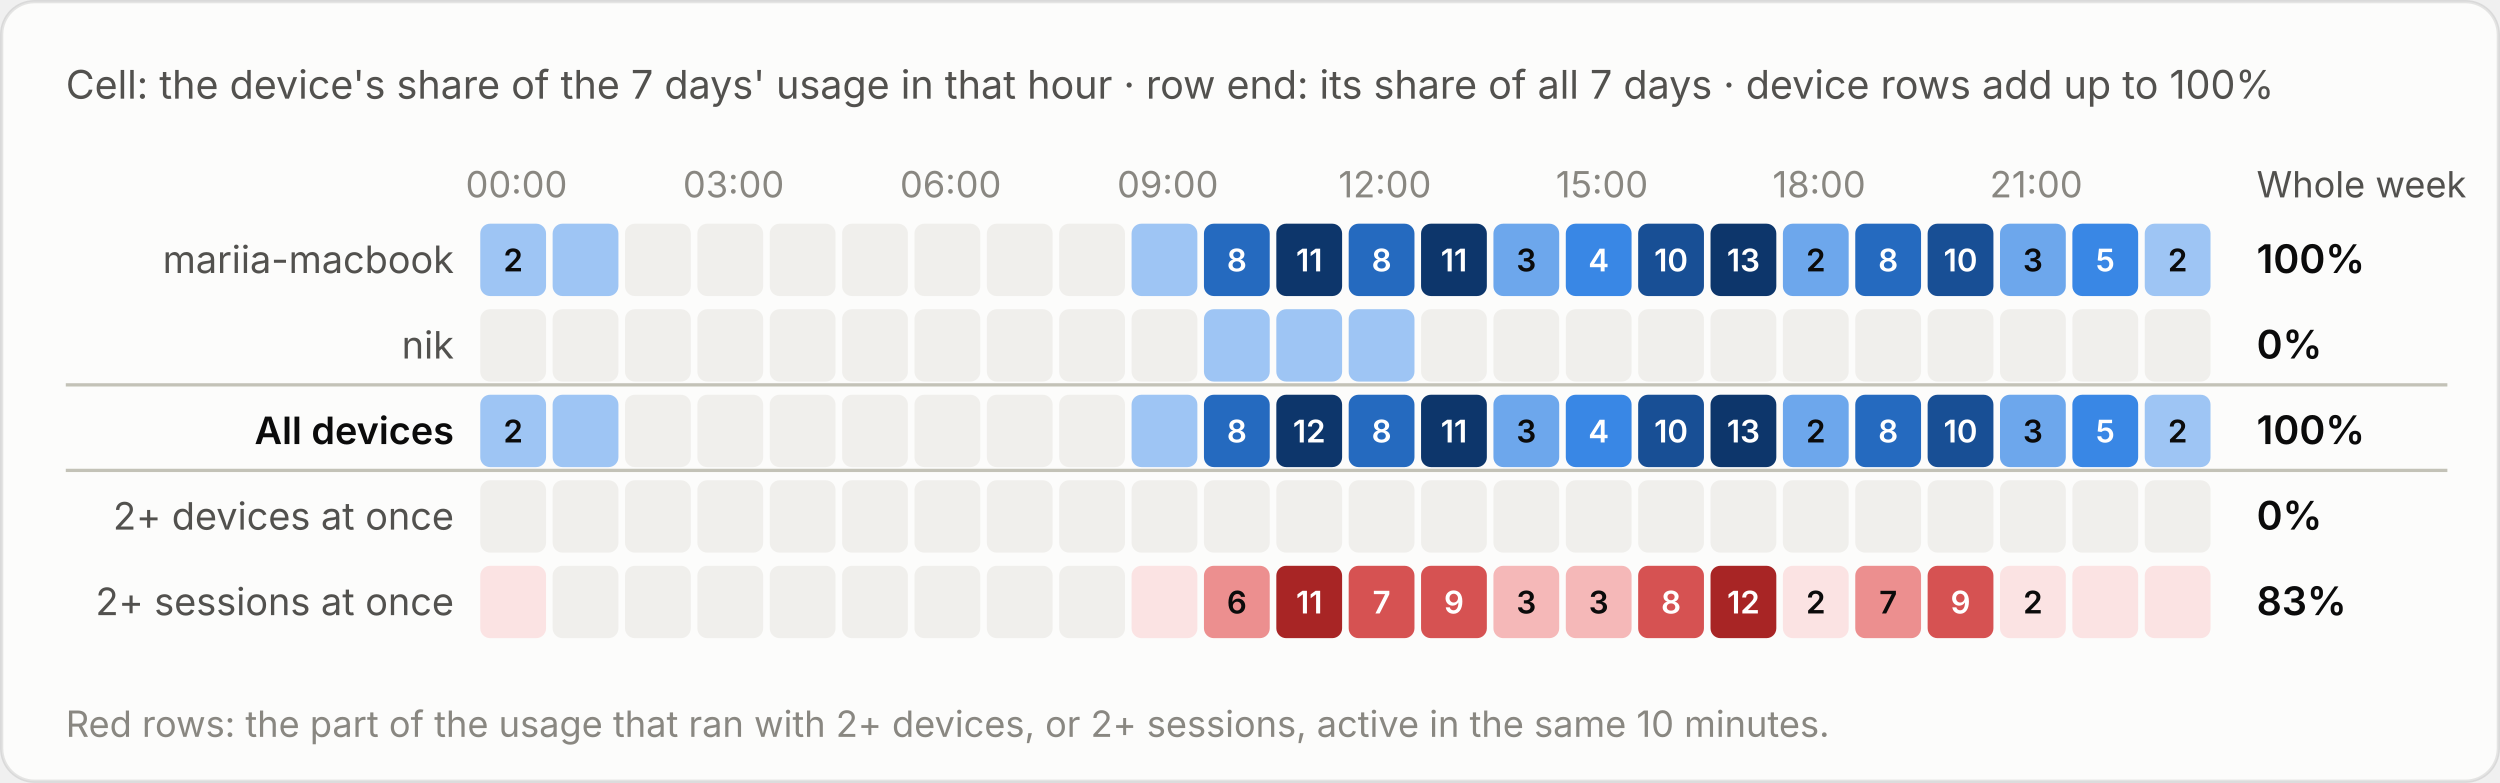
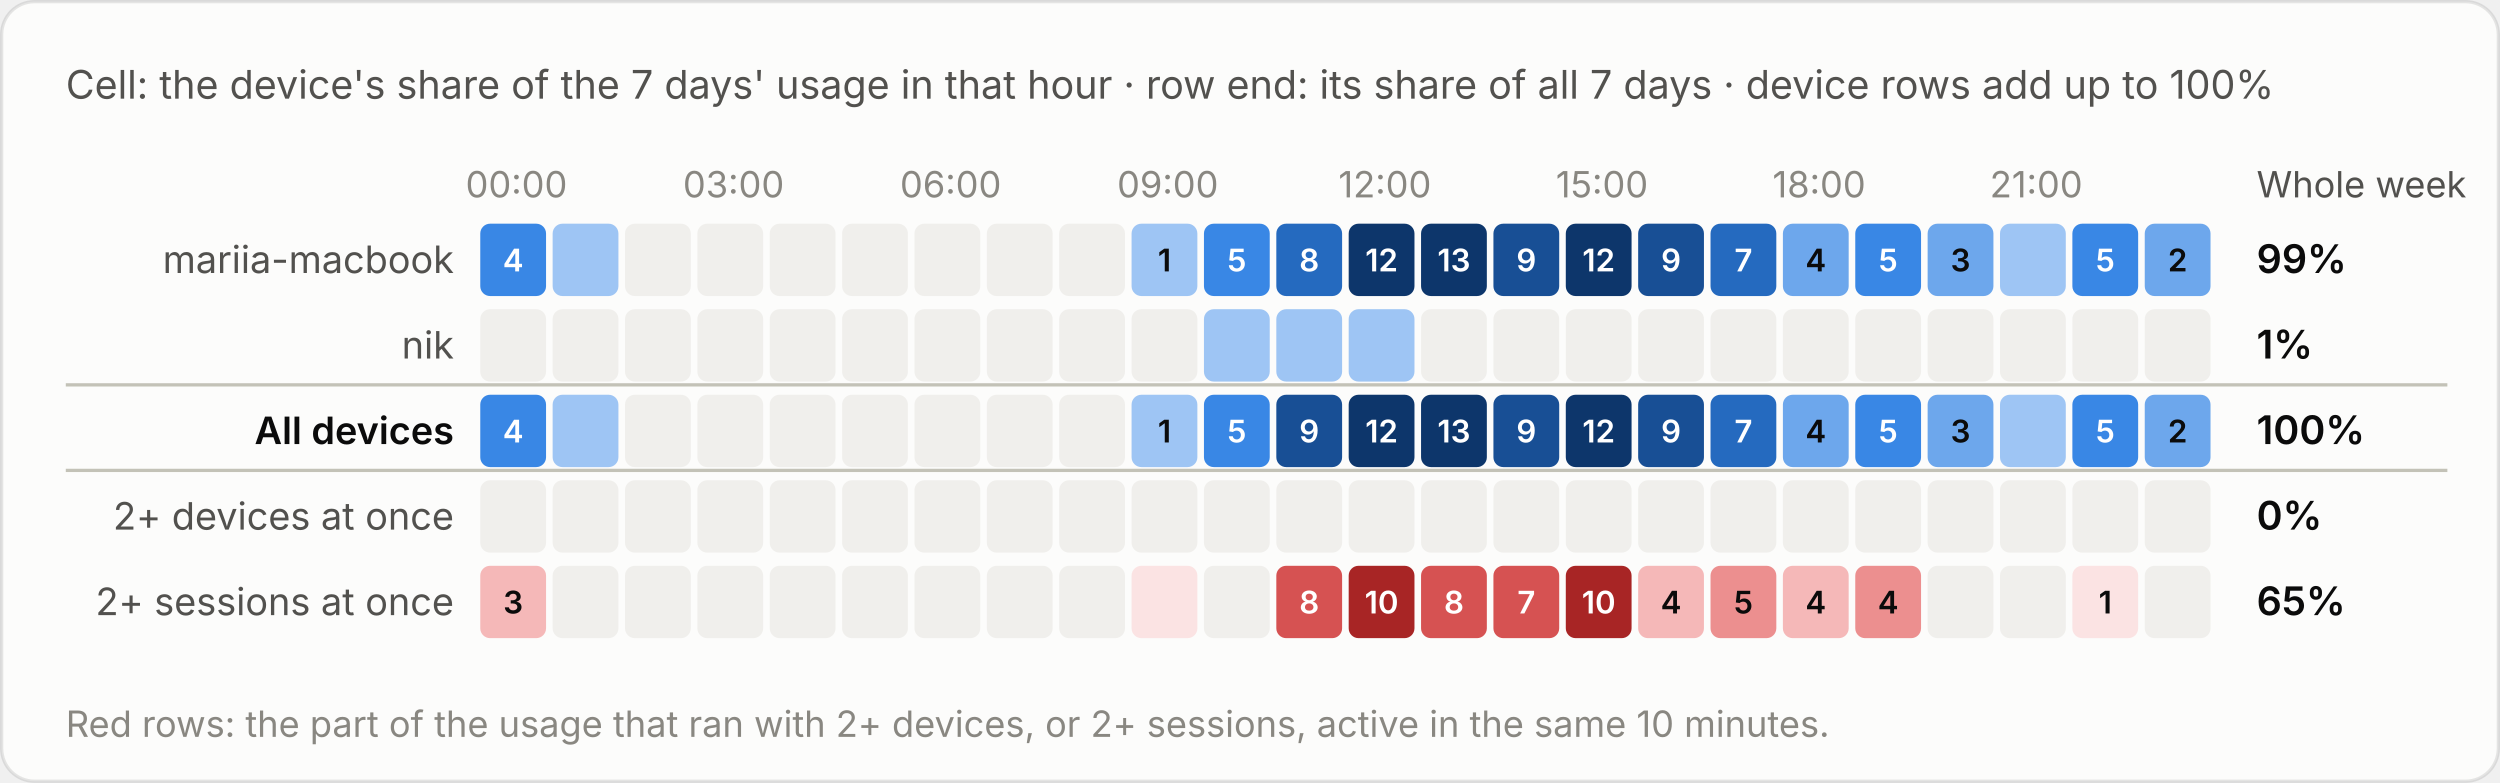
<svg xmlns="http://www.w3.org/2000/svg" viewBox="0 0 760 238" width="760" height="238" role="img" aria-label="Cell: the device's share of the 7 days' usage in that hour · row end: its share of all 7 days · device rows add up to 100%">
  <style>text{font-family:system-ui,-apple-system,"Segoe UI",sans-serif;font-variant-numeric:tabular-nums}.bg{fill:#fcfcfb;stroke:rgba(11,11,11,.10)}.tp{fill:#0b0b0b}.ts{fill:#52514e}.tm{fill:#898781}.grid{stroke:#e1e0d9;stroke-width:1}.base{stroke:#c3c2b7;stroke-width:1}.so{fill:#b5b3ad}.lo{stroke:#b5b3ad}.qe{fill:#f0efec}.ring{stroke:#fcfcfb}.area{fill-opacity:.1}.s0{fill:#2a78d6}.l0{stroke:#2a78d6}.s1{fill:#eb6834}.l1{stroke:#eb6834}.s2{fill:#1baf7a}.l2{stroke:#1baf7a}.s3{fill:#eda100}.l3{stroke:#eda100}.s4{fill:#e87ba4}.l4{stroke:#e87ba4}.s5{fill:#008300}.l5{stroke:#008300}.s6{fill:#4a3aa7}.l6{stroke:#4a3aa7}.s7{fill:#e34948}.l7{stroke:#e34948}.q0{fill:#cde2fb}.q1{fill:#9ec5f4}.q2{fill:#6da7ec}.q3{fill:#3987e5}.q4{fill:#256abf}.q5{fill:#184f95}.q6{fill:#0d366b}.r0{fill:#f8d4d4}.r1{fill:#ec8f8f}.r2{fill:#c42f2f}.a0{fill:#fbe3e3}.a1{fill:#f5b8b8}.a2{fill:#ec8f8f}.a3{fill:#d65252}.a4{fill:#a82525}.tq0{fill:#0b0b0b}.tq1{fill:#0b0b0b}.tq2{fill:#0b0b0b}.tq3{fill:#ffffff}.tq4{fill:#ffffff}.tq5{fill:#ffffff}.tq6{fill:#ffffff}.tr0{fill:#0b0b0b}.tr1{fill:#0b0b0b}.tr2{fill:#ffffff}.ta0{fill:#0b0b0b}.ta1{fill:#0b0b0b}.ta2{fill:#0b0b0b}.ta3{fill:#ffffff}.ta4{fill:#ffffff}.tw{fill:#ffffff}@media (prefers-color-scheme:dark){.bg{fill:#1a1a19;stroke:rgba(255,255,255,.10)}.tp{fill:#fff}.ts{fill:#c3c2b7}.tm{fill:#898781}.grid{stroke:#2c2c2a}.base{stroke:#383835}.so{fill:#5c5b57}.lo{stroke:#5c5b57}.qe{fill:#262624}.ring{stroke:#1a1a19}.s0{fill:#3987e5}.l0{stroke:#3987e5}.s1{fill:#d95926}.l1{stroke:#d95926}.s2{fill:#199e70}.l2{stroke:#199e70}.s3{fill:#c98500}.l3{stroke:#c98500}.s4{fill:#d55181}.l4{stroke:#d55181}.s5{fill:#008300}.l5{stroke:#008300}.s6{fill:#9085e9}.l6{stroke:#9085e9}.s7{fill:#e66767}.l7{stroke:#e66767}.q0{fill:#16263a}.q1{fill:#123a66}.q2{fill:#184f95}.q3{fill:#256abf}.q4{fill:#3987e5}.q5{fill:#6da7ec}.q6{fill:#b7d3f6}.r0{fill:#4a2023}.r1{fill:#8c2c2f}.r2{fill:#e25555}.a0{fill:#3a1a1c}.a1{fill:#5e2427}.a2{fill:#8c2c2f}.a3{fill:#c43c3f}.a4{fill:#f07070}.tq0{fill:#ffffff}.tq1{fill:#ffffff}.tq2{fill:#ffffff}.tq3{fill:#ffffff}.tq4{fill:#ffffff}.tq5{fill:#0b0b0b}.tq6{fill:#0b0b0b}.tr0{fill:#ffffff}.tr1{fill:#ffffff}.tr2{fill:#ffffff}.ta0{fill:#ffffff}.ta1{fill:#ffffff}.ta2{fill:#ffffff}.ta3{fill:#ffffff}.ta4{fill:#0b0b0b}.tw{fill:#ffffff}}</style>
  <rect class="bg" x=".5" y=".5" width="759" height="237" rx="10" />
  <text class="ts" x="20" y="30" font-size="12">Cell: the device's share of the 7 days' usage in that hour · row end: its share of all 7 days · device rows add up to 100%</text>
  <g transform="translate(0,-20)">
    <text class="tm" x="157.0" y="80" font-size="11" text-anchor="middle">00:00</text>
    <text class="tm" x="223.0" y="80" font-size="11" text-anchor="middle">03:00</text>
    <text class="tm" x="289.0" y="80" font-size="11" text-anchor="middle">06:00</text>
    <text class="tm" x="355.0" y="80" font-size="11" text-anchor="middle">09:00</text>
    <text class="tm" x="421.0" y="80" font-size="11" text-anchor="middle">12:00</text>
    <text class="tm" x="487.0" y="80" font-size="11" text-anchor="middle">15:00</text>
    <text class="tm" x="553.0" y="80" font-size="11" text-anchor="middle">18:00</text>
    <text class="tm" x="619.0" y="80" font-size="11" text-anchor="middle">21:00</text>
    <text class="ts" x="686" y="80" font-size="11">Whole week</text>
    <text class="ts" x="138" y="103.0" font-size="11.5" text-anchor="end">mariia-macbook</text>
-     <rect class="q1" x="146.0" y="88" width="20" height="22" rx="3" />
-     <text class="tq1" x="156.0" y="102.5" font-size="9.5" font-weight="600" text-anchor="middle">2</text>
+     <rect class="q3" x="146.0" y="88" width="20" height="22" rx="3" />
+     <text class="tq3" x="156.0" y="102.5" font-size="9.5" font-weight="600" text-anchor="middle">4</text>
    <rect class="q1" x="168.0" y="88" width="20" height="22" rx="3" />
    <rect class="qe" x="190.0" y="88" width="20" height="22" rx="3" />
    <rect class="qe" x="212.0" y="88" width="20" height="22" rx="3" />
    <rect class="qe" x="234.0" y="88" width="20" height="22" rx="3" />
    <rect class="qe" x="256.0" y="88" width="20" height="22" rx="3" />
    <rect class="qe" x="278.0" y="88" width="20" height="22" rx="3" />
    <rect class="qe" x="300.0" y="88" width="20" height="22" rx="3" />
    <rect class="qe" x="322.0" y="88" width="20" height="22" rx="3" />
    <rect class="q1" x="344.0" y="88" width="20" height="22" rx="3" />
-     <rect class="q4" x="366.0" y="88" width="20" height="22" rx="3" />
-     <text class="tq4" x="376.0" y="102.5" font-size="9.5" font-weight="600" text-anchor="middle">8</text>
-     <rect class="q6" x="388.0" y="88" width="20" height="22" rx="3" />
-     <text class="tq6" x="398.0" y="102.5" font-size="9.5" font-weight="600" text-anchor="middle">11</text>
-     <rect class="q4" x="410.0" y="88" width="20" height="22" rx="3" />
-     <text class="tq4" x="420.0" y="102.5" font-size="9.5" font-weight="600" text-anchor="middle">8</text>
+     <text class="tq1" x="354.0" y="102.5" font-size="9.5" font-weight="600" text-anchor="middle">1</text>
+     <rect class="q3" x="366.0" y="88" width="20" height="22" rx="3" />
+     <text class="tq3" x="376.0" y="102.5" font-size="9.5" font-weight="600" text-anchor="middle">5</text>
+     <rect class="q4" x="388.0" y="88" width="20" height="22" rx="3" />
+     <text class="tq4" x="398.0" y="102.5" font-size="9.5" font-weight="600" text-anchor="middle">8</text>
+     <rect class="q6" x="410.0" y="88" width="20" height="22" rx="3" />
+     <text class="tq6" x="420.0" y="102.5" font-size="9.5" font-weight="600" text-anchor="middle">12</text>
    <rect class="q6" x="432.0" y="88" width="20" height="22" rx="3" />
-     <text class="tq6" x="442.0" y="102.5" font-size="9.5" font-weight="600" text-anchor="middle">11</text>
-     <rect class="q2" x="454.0" y="88" width="20" height="22" rx="3" />
-     <text class="tq2" x="464.0" y="102.5" font-size="9.5" font-weight="600" text-anchor="middle">3</text>
-     <rect class="q3" x="476.0" y="88" width="20" height="22" rx="3" />
-     <text class="tq3" x="486.0" y="102.5" font-size="9.5" font-weight="600" text-anchor="middle">4</text>
+     <text class="tq6" x="442.0" y="102.5" font-size="9.5" font-weight="600" text-anchor="middle">13</text>
+     <rect class="q5" x="454.0" y="88" width="20" height="22" rx="3" />
+     <text class="tq5" x="464.0" y="102.5" font-size="9.5" font-weight="600" text-anchor="middle">9</text>
+     <rect class="q6" x="476.0" y="88" width="20" height="22" rx="3" />
+     <text class="tq6" x="486.0" y="102.5" font-size="9.5" font-weight="600" text-anchor="middle">12</text>
    <rect class="q5" x="498.0" y="88" width="20" height="22" rx="3" />
-     <text class="tq5" x="508.0" y="102.5" font-size="9.5" font-weight="600" text-anchor="middle">10</text>
-     <rect class="q6" x="520.0" y="88" width="20" height="22" rx="3" />
-     <text class="tq6" x="530.0" y="102.5" font-size="9.5" font-weight="600" text-anchor="middle">13</text>
+     <text class="tq5" x="508.0" y="102.5" font-size="9.5" font-weight="600" text-anchor="middle">9</text>
+     <rect class="q4" x="520.0" y="88" width="20" height="22" rx="3" />
+     <text class="tq4" x="530.0" y="102.5" font-size="9.5" font-weight="600" text-anchor="middle">7</text>
    <rect class="q2" x="542.0" y="88" width="20" height="22" rx="3" />
-     <text class="tq2" x="552.0" y="102.5" font-size="9.5" font-weight="600" text-anchor="middle">2</text>
-     <rect class="q4" x="564.0" y="88" width="20" height="22" rx="3" />
-     <text class="tq4" x="574.0" y="102.5" font-size="9.5" font-weight="600" text-anchor="middle">8</text>
-     <rect class="q5" x="586.0" y="88" width="20" height="22" rx="3" />
-     <text class="tq5" x="596.0" y="102.5" font-size="9.5" font-weight="600" text-anchor="middle">10</text>
-     <rect class="q2" x="608.0" y="88" width="20" height="22" rx="3" />
-     <text class="tq2" x="618.0" y="102.5" font-size="9.5" font-weight="600" text-anchor="middle">3</text>
+     <text class="tq2" x="552.0" y="102.5" font-size="9.5" font-weight="600" text-anchor="middle">4</text>
+     <rect class="q3" x="564.0" y="88" width="20" height="22" rx="3" />
+     <text class="tq3" x="574.0" y="102.5" font-size="9.5" font-weight="600" text-anchor="middle">5</text>
+     <rect class="q2" x="586.0" y="88" width="20" height="22" rx="3" />
+     <text class="tq2" x="596.0" y="102.5" font-size="9.5" font-weight="600" text-anchor="middle">3</text>
+     <rect class="q1" x="608.0" y="88" width="20" height="22" rx="3" />
    <rect class="q3" x="630.0" y="88" width="20" height="22" rx="3" />
    <text class="tq3" x="640.0" y="102.5" font-size="9.5" font-weight="600" text-anchor="middle">5</text>
-     <rect class="q1" x="652.0" y="88" width="20" height="22" rx="3" />
-     <text class="tq1" x="662.0" y="102.5" font-size="9.5" font-weight="600" text-anchor="middle">2</text>
-     <text class="tp" x="686" y="103.0" font-size="12" font-weight="600">100%</text>
+     <rect class="q2" x="652.0" y="88" width="20" height="22" rx="3" />
+     <text class="tq2" x="662.0" y="102.5" font-size="9.5" font-weight="600" text-anchor="middle">2</text>
+     <text class="tp" x="686" y="103.0" font-size="12" font-weight="600">99%</text>
    <text class="ts" x="138" y="129.0" font-size="11.5" text-anchor="end">nik</text>
    <rect class="qe" x="146.0" y="114" width="20" height="22" rx="3" />
    <rect class="qe" x="168.0" y="114" width="20" height="22" rx="3" />
    <rect class="qe" x="190.0" y="114" width="20" height="22" rx="3" />
    <rect class="qe" x="212.0" y="114" width="20" height="22" rx="3" />
    <rect class="qe" x="234.0" y="114" width="20" height="22" rx="3" />
    <rect class="qe" x="256.0" y="114" width="20" height="22" rx="3" />
    <rect class="qe" x="278.0" y="114" width="20" height="22" rx="3" />
    <rect class="qe" x="300.0" y="114" width="20" height="22" rx="3" />
    <rect class="qe" x="322.0" y="114" width="20" height="22" rx="3" />
    <rect class="qe" x="344.0" y="114" width="20" height="22" rx="3" />
    <rect class="q1" x="366.0" y="114" width="20" height="22" rx="3" />
    <rect class="q1" x="388.0" y="114" width="20" height="22" rx="3" />
    <rect class="q1" x="410.0" y="114" width="20" height="22" rx="3" />
    <rect class="qe" x="432.0" y="114" width="20" height="22" rx="3" />
    <rect class="qe" x="454.0" y="114" width="20" height="22" rx="3" />
    <rect class="qe" x="476.0" y="114" width="20" height="22" rx="3" />
    <rect class="qe" x="498.0" y="114" width="20" height="22" rx="3" />
    <rect class="qe" x="520.0" y="114" width="20" height="22" rx="3" />
    <rect class="qe" x="542.0" y="114" width="20" height="22" rx="3" />
    <rect class="qe" x="564.0" y="114" width="20" height="22" rx="3" />
    <rect class="qe" x="586.0" y="114" width="20" height="22" rx="3" />
    <rect class="qe" x="608.0" y="114" width="20" height="22" rx="3" />
    <rect class="qe" x="630.0" y="114" width="20" height="22" rx="3" />
    <rect class="qe" x="652.0" y="114" width="20" height="22" rx="3" />
-     <text class="tp" x="686" y="129.0" font-size="12" font-weight="600">0%</text>
+     <text class="tp" x="686" y="129.0" font-size="12" font-weight="600">1%</text>
    <line class="base" x1="20" x2="744" y1="137" y2="137" />
    <text class="tp" x="138" y="155.0" font-size="11.5" text-anchor="end" font-weight="600">All devices</text>
-     <rect class="q1" x="146.0" y="140" width="20" height="22" rx="3" />
-     <text class="tq1" x="156.0" y="154.5" font-size="9.5" font-weight="600" text-anchor="middle">2</text>
+     <rect class="q3" x="146.0" y="140" width="20" height="22" rx="3" />
+     <text class="tq3" x="156.0" y="154.5" font-size="9.5" font-weight="600" text-anchor="middle">4</text>
    <rect class="q1" x="168.0" y="140" width="20" height="22" rx="3" />
    <rect class="qe" x="190.0" y="140" width="20" height="22" rx="3" />
    <rect class="qe" x="212.0" y="140" width="20" height="22" rx="3" />
    <rect class="qe" x="234.0" y="140" width="20" height="22" rx="3" />
    <rect class="qe" x="256.0" y="140" width="20" height="22" rx="3" />
    <rect class="qe" x="278.0" y="140" width="20" height="22" rx="3" />
    <rect class="qe" x="300.0" y="140" width="20" height="22" rx="3" />
    <rect class="qe" x="322.0" y="140" width="20" height="22" rx="3" />
    <rect class="q1" x="344.0" y="140" width="20" height="22" rx="3" />
-     <rect class="q4" x="366.0" y="140" width="20" height="22" rx="3" />
-     <text class="tq4" x="376.0" y="154.5" font-size="9.5" font-weight="600" text-anchor="middle">8</text>
-     <rect class="q6" x="388.0" y="140" width="20" height="22" rx="3" />
-     <text class="tq6" x="398.0" y="154.5" font-size="9.5" font-weight="600" text-anchor="middle">12</text>
-     <rect class="q4" x="410.0" y="140" width="20" height="22" rx="3" />
-     <text class="tq4" x="420.0" y="154.5" font-size="9.5" font-weight="600" text-anchor="middle">8</text>
+     <text class="tq1" x="354.0" y="154.5" font-size="9.5" font-weight="600" text-anchor="middle">1</text>
+     <rect class="q3" x="366.0" y="140" width="20" height="22" rx="3" />
+     <text class="tq3" x="376.0" y="154.5" font-size="9.5" font-weight="600" text-anchor="middle">5</text>
+     <rect class="q5" x="388.0" y="140" width="20" height="22" rx="3" />
+     <text class="tq5" x="398.0" y="154.5" font-size="9.5" font-weight="600" text-anchor="middle">9</text>
+     <rect class="q6" x="410.0" y="140" width="20" height="22" rx="3" />
+     <text class="tq6" x="420.0" y="154.5" font-size="9.5" font-weight="600" text-anchor="middle">12</text>
    <rect class="q6" x="432.0" y="140" width="20" height="22" rx="3" />
-     <text class="tq6" x="442.0" y="154.5" font-size="9.5" font-weight="600" text-anchor="middle">11</text>
-     <rect class="q2" x="454.0" y="140" width="20" height="22" rx="3" />
-     <text class="tq2" x="464.0" y="154.5" font-size="9.5" font-weight="600" text-anchor="middle">3</text>
-     <rect class="q3" x="476.0" y="140" width="20" height="22" rx="3" />
-     <text class="tq3" x="486.0" y="154.5" font-size="9.5" font-weight="600" text-anchor="middle">4</text>
+     <text class="tq6" x="442.0" y="154.5" font-size="9.5" font-weight="600" text-anchor="middle">13</text>
+     <rect class="q5" x="454.0" y="140" width="20" height="22" rx="3" />
+     <text class="tq5" x="464.0" y="154.5" font-size="9.5" font-weight="600" text-anchor="middle">9</text>
+     <rect class="q6" x="476.0" y="140" width="20" height="22" rx="3" />
+     <text class="tq6" x="486.0" y="154.5" font-size="9.5" font-weight="600" text-anchor="middle">12</text>
    <rect class="q5" x="498.0" y="140" width="20" height="22" rx="3" />
-     <text class="tq5" x="508.0" y="154.5" font-size="9.5" font-weight="600" text-anchor="middle">10</text>
-     <rect class="q6" x="520.0" y="140" width="20" height="22" rx="3" />
-     <text class="tq6" x="530.0" y="154.5" font-size="9.5" font-weight="600" text-anchor="middle">13</text>
+     <text class="tq5" x="508.0" y="154.5" font-size="9.5" font-weight="600" text-anchor="middle">9</text>
+     <rect class="q4" x="520.0" y="140" width="20" height="22" rx="3" />
+     <text class="tq4" x="530.0" y="154.5" font-size="9.5" font-weight="600" text-anchor="middle">7</text>
    <rect class="q2" x="542.0" y="140" width="20" height="22" rx="3" />
-     <text class="tq2" x="552.0" y="154.5" font-size="9.5" font-weight="600" text-anchor="middle">2</text>
-     <rect class="q4" x="564.0" y="140" width="20" height="22" rx="3" />
-     <text class="tq4" x="574.0" y="154.5" font-size="9.5" font-weight="600" text-anchor="middle">8</text>
-     <rect class="q5" x="586.0" y="140" width="20" height="22" rx="3" />
-     <text class="tq5" x="596.0" y="154.5" font-size="9.5" font-weight="600" text-anchor="middle">10</text>
-     <rect class="q2" x="608.0" y="140" width="20" height="22" rx="3" />
-     <text class="tq2" x="618.0" y="154.5" font-size="9.5" font-weight="600" text-anchor="middle">3</text>
+     <text class="tq2" x="552.0" y="154.5" font-size="9.5" font-weight="600" text-anchor="middle">4</text>
+     <rect class="q3" x="564.0" y="140" width="20" height="22" rx="3" />
+     <text class="tq3" x="574.0" y="154.5" font-size="9.5" font-weight="600" text-anchor="middle">5</text>
+     <rect class="q2" x="586.0" y="140" width="20" height="22" rx="3" />
+     <text class="tq2" x="596.0" y="154.5" font-size="9.5" font-weight="600" text-anchor="middle">3</text>
+     <rect class="q1" x="608.0" y="140" width="20" height="22" rx="3" />
    <rect class="q3" x="630.0" y="140" width="20" height="22" rx="3" />
    <text class="tq3" x="640.0" y="154.5" font-size="9.5" font-weight="600" text-anchor="middle">5</text>
-     <rect class="q1" x="652.0" y="140" width="20" height="22" rx="3" />
-     <text class="tq1" x="662.0" y="154.5" font-size="9.5" font-weight="600" text-anchor="middle">2</text>
+     <rect class="q2" x="652.0" y="140" width="20" height="22" rx="3" />
+     <text class="tq2" x="662.0" y="154.5" font-size="9.5" font-weight="600" text-anchor="middle">2</text>
    <text class="tp" x="686" y="155.0" font-size="12" font-weight="600">100%</text>
    <line class="base" x1="20" x2="744" y1="163" y2="163" />
    <text class="ts" x="138" y="181.0" font-size="11.5" text-anchor="end">2+ devices at once</text>
    <rect class="qe" x="146.0" y="166" width="20" height="22" rx="3" />
    <rect class="qe" x="168.0" y="166" width="20" height="22" rx="3" />
    <rect class="qe" x="190.0" y="166" width="20" height="22" rx="3" />
    <rect class="qe" x="212.0" y="166" width="20" height="22" rx="3" />
    <rect class="qe" x="234.0" y="166" width="20" height="22" rx="3" />
    <rect class="qe" x="256.0" y="166" width="20" height="22" rx="3" />
    <rect class="qe" x="278.0" y="166" width="20" height="22" rx="3" />
    <rect class="qe" x="300.0" y="166" width="20" height="22" rx="3" />
    <rect class="qe" x="322.0" y="166" width="20" height="22" rx="3" />
    <rect class="qe" x="344.0" y="166" width="20" height="22" rx="3" />
    <rect class="qe" x="366.0" y="166" width="20" height="22" rx="3" />
    <rect class="qe" x="388.0" y="166" width="20" height="22" rx="3" />
    <rect class="qe" x="410.0" y="166" width="20" height="22" rx="3" />
    <rect class="qe" x="432.0" y="166" width="20" height="22" rx="3" />
    <rect class="qe" x="454.0" y="166" width="20" height="22" rx="3" />
    <rect class="qe" x="476.0" y="166" width="20" height="22" rx="3" />
    <rect class="qe" x="498.0" y="166" width="20" height="22" rx="3" />
    <rect class="qe" x="520.0" y="166" width="20" height="22" rx="3" />
    <rect class="qe" x="542.0" y="166" width="20" height="22" rx="3" />
    <rect class="qe" x="564.0" y="166" width="20" height="22" rx="3" />
    <rect class="qe" x="586.0" y="166" width="20" height="22" rx="3" />
    <rect class="qe" x="608.0" y="166" width="20" height="22" rx="3" />
    <rect class="qe" x="630.0" y="166" width="20" height="22" rx="3" />
    <rect class="qe" x="652.0" y="166" width="20" height="22" rx="3" />
    <text class="tp" x="686" y="181.0" font-size="12" font-weight="600">0%</text>
    <text class="ts" x="138" y="207.0" font-size="11.5" text-anchor="end">2+ sessions at once</text>
-     <rect class="a0" x="146.0" y="192" width="20" height="22" rx="3" />
+     <rect class="a1" x="146.0" y="192" width="20" height="22" rx="3" />
+     <text class="ta1" x="156.0" y="206.5" font-size="9.5" font-weight="600" text-anchor="middle">3</text>
    <rect class="qe" x="168.0" y="192" width="20" height="22" rx="3" />
    <rect class="qe" x="190.0" y="192" width="20" height="22" rx="3" />
    <rect class="qe" x="212.0" y="192" width="20" height="22" rx="3" />
    <rect class="qe" x="234.0" y="192" width="20" height="22" rx="3" />
    <rect class="qe" x="256.0" y="192" width="20" height="22" rx="3" />
    <rect class="qe" x="278.0" y="192" width="20" height="22" rx="3" />
    <rect class="qe" x="300.0" y="192" width="20" height="22" rx="3" />
    <rect class="qe" x="322.0" y="192" width="20" height="22" rx="3" />
    <rect class="a0" x="344.0" y="192" width="20" height="22" rx="3" />
-     <rect class="a2" x="366.0" y="192" width="20" height="22" rx="3" />
-     <text class="ta2" x="376.0" y="206.5" font-size="9.5" font-weight="600" text-anchor="middle">6</text>
-     <rect class="a4" x="388.0" y="192" width="20" height="22" rx="3" />
-     <text class="ta4" x="398.0" y="206.5" font-size="9.5" font-weight="600" text-anchor="middle">11</text>
-     <rect class="a3" x="410.0" y="192" width="20" height="22" rx="3" />
-     <text class="ta3" x="420.0" y="206.5" font-size="9.5" font-weight="600" text-anchor="middle">7</text>
+     <rect class="qe" x="366.0" y="192" width="20" height="22" rx="3" />
+     <rect class="a3" x="388.0" y="192" width="20" height="22" rx="3" />
+     <text class="ta3" x="398.0" y="206.5" font-size="9.5" font-weight="600" text-anchor="middle">8</text>
+     <rect class="a4" x="410.0" y="192" width="20" height="22" rx="3" />
+     <text class="ta4" x="420.0" y="206.5" font-size="9.5" font-weight="600" text-anchor="middle">10</text>
    <rect class="a3" x="432.0" y="192" width="20" height="22" rx="3" />
-     <text class="ta3" x="442.0" y="206.5" font-size="9.5" font-weight="600" text-anchor="middle">9</text>
-     <rect class="a1" x="454.0" y="192" width="20" height="22" rx="3" />
-     <text class="ta1" x="464.0" y="206.5" font-size="9.5" font-weight="600" text-anchor="middle">3</text>
-     <rect class="a1" x="476.0" y="192" width="20" height="22" rx="3" />
-     <text class="ta1" x="486.0" y="206.5" font-size="9.5" font-weight="600" text-anchor="middle">3</text>
-     <rect class="a3" x="498.0" y="192" width="20" height="22" rx="3" />
-     <text class="ta3" x="508.0" y="206.5" font-size="9.5" font-weight="600" text-anchor="middle">8</text>
-     <rect class="a4" x="520.0" y="192" width="20" height="22" rx="3" />
-     <text class="ta4" x="530.0" y="206.5" font-size="9.5" font-weight="600" text-anchor="middle">12</text>
-     <rect class="a0" x="542.0" y="192" width="20" height="22" rx="3" />
-     <text class="ta0" x="552.0" y="206.5" font-size="9.5" font-weight="600" text-anchor="middle">2</text>
+     <text class="ta3" x="442.0" y="206.5" font-size="9.5" font-weight="600" text-anchor="middle">8</text>
+     <rect class="a3" x="454.0" y="192" width="20" height="22" rx="3" />
+     <text class="ta3" x="464.0" y="206.5" font-size="9.5" font-weight="600" text-anchor="middle">7</text>
+     <rect class="a4" x="476.0" y="192" width="20" height="22" rx="3" />
+     <text class="ta4" x="486.0" y="206.5" font-size="9.5" font-weight="600" text-anchor="middle">10</text>
+     <rect class="a1" x="498.0" y="192" width="20" height="22" rx="3" />
+     <text class="ta1" x="508.0" y="206.5" font-size="9.5" font-weight="600" text-anchor="middle">4</text>
+     <rect class="a2" x="520.0" y="192" width="20" height="22" rx="3" />
+     <text class="ta2" x="530.0" y="206.5" font-size="9.5" font-weight="600" text-anchor="middle">5</text>
+     <rect class="a1" x="542.0" y="192" width="20" height="22" rx="3" />
+     <text class="ta1" x="552.0" y="206.5" font-size="9.5" font-weight="600" text-anchor="middle">4</text>
    <rect class="a2" x="564.0" y="192" width="20" height="22" rx="3" />
-     <text class="ta2" x="574.0" y="206.5" font-size="9.5" font-weight="600" text-anchor="middle">7</text>
-     <rect class="a3" x="586.0" y="192" width="20" height="22" rx="3" />
-     <text class="ta3" x="596.0" y="206.5" font-size="9.5" font-weight="600" text-anchor="middle">9</text>
-     <rect class="a0" x="608.0" y="192" width="20" height="22" rx="3" />
-     <text class="ta0" x="618.0" y="206.5" font-size="9.5" font-weight="600" text-anchor="middle">2</text>
+     <text class="ta2" x="574.0" y="206.5" font-size="9.5" font-weight="600" text-anchor="middle">4</text>
+     <rect class="qe" x="586.0" y="192" width="20" height="22" rx="3" />
+     <rect class="qe" x="608.0" y="192" width="20" height="22" rx="3" />
    <rect class="a0" x="630.0" y="192" width="20" height="22" rx="3" />
-     <rect class="a0" x="652.0" y="192" width="20" height="22" rx="3" />
-     <text class="tp" x="686" y="207.0" font-size="12" font-weight="600">83%</text>
+     <text class="ta0" x="640.0" y="206.5" font-size="9.5" font-weight="600" text-anchor="middle">1</text>
+     <rect class="qe" x="652.0" y="192" width="20" height="22" rx="3" />
+     <text class="tp" x="686" y="207.0" font-size="12" font-weight="600">65%</text>
    <text class="tm" x="20" y="244" font-size="11">Red rows: the part of the usage that ran with 2+ devices, or 2+ sessions, active in the same 10 minutes.</text>
  </g>
</svg>
